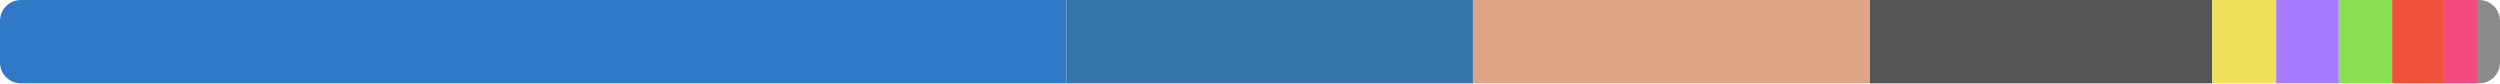
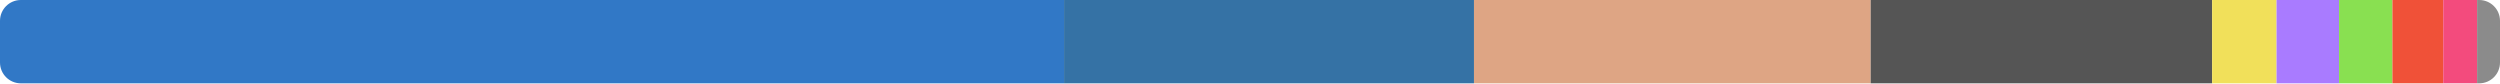
<svg xmlns="http://www.w3.org/2000/svg" width="480" height="16" viewBox="0 0 480 16">
  <clipPath id="r">
    <rect width="480" height="16" rx="4" />
  </clipPath>
  <g clip-path="url(#r)">
-     <rect x="0" y="0" width="204.77" height="16" fill="#3178c6" />
-     <rect x="204.77" y="0" width="78.033" height="16" fill="#3572a5" />
-     <rect x="282.803" y="0" width="76.227" height="16" fill="#dea584" />
-     <rect x="359.03" y="0" width="65.728" height="16" fill="#555555" />
-     <rect x="424.758" y="0" width="12.267" height="16" fill="#f1e05a" />
-     <rect x="437.025" y="0" width="12.03" height="16" fill="#a97bff" />
-     <rect x="449.055" y="0" width="10.235" height="16" fill="#89e051" />
-     <rect x="459.29" y="0" width="9.777" height="16" fill="#f05138" />
-     <rect x="469.068" y="0" width="6.521" height="16" fill="#f34b7d" />
-     <rect x="475.589" y="0" width="4.411" height="16" fill="#8b8b8b" />
+     <rect x="0" y="0" width="204.297" height="16" fill="#3178c6" />
+     <rect x="204.297" y="0" width="78.707" height="16" fill="#3572a5" />
+     <rect x="283.003" y="0" width="76.169" height="16" fill="#dea584" />
+     <rect x="359.173" y="0" width="65.554" height="16" fill="#555555" />
+     <rect x="424.726" y="0" width="12.37" height="16" fill="#f1e05a" />
+     <rect x="437.096" y="0" width="11.998" height="16" fill="#a97bff" />
+     <rect x="449.094" y="0" width="10.251" height="16" fill="#89e051" />
+     <rect x="459.345" y="0" width="9.751" height="16" fill="#f05138" />
+     <rect x="469.097" y="0" width="6.504" height="16" fill="#f34b7d" />
+     <rect x="475.6" y="0" width="4.4" height="16" fill="#8b8b8b" />
  </g>
</svg>
